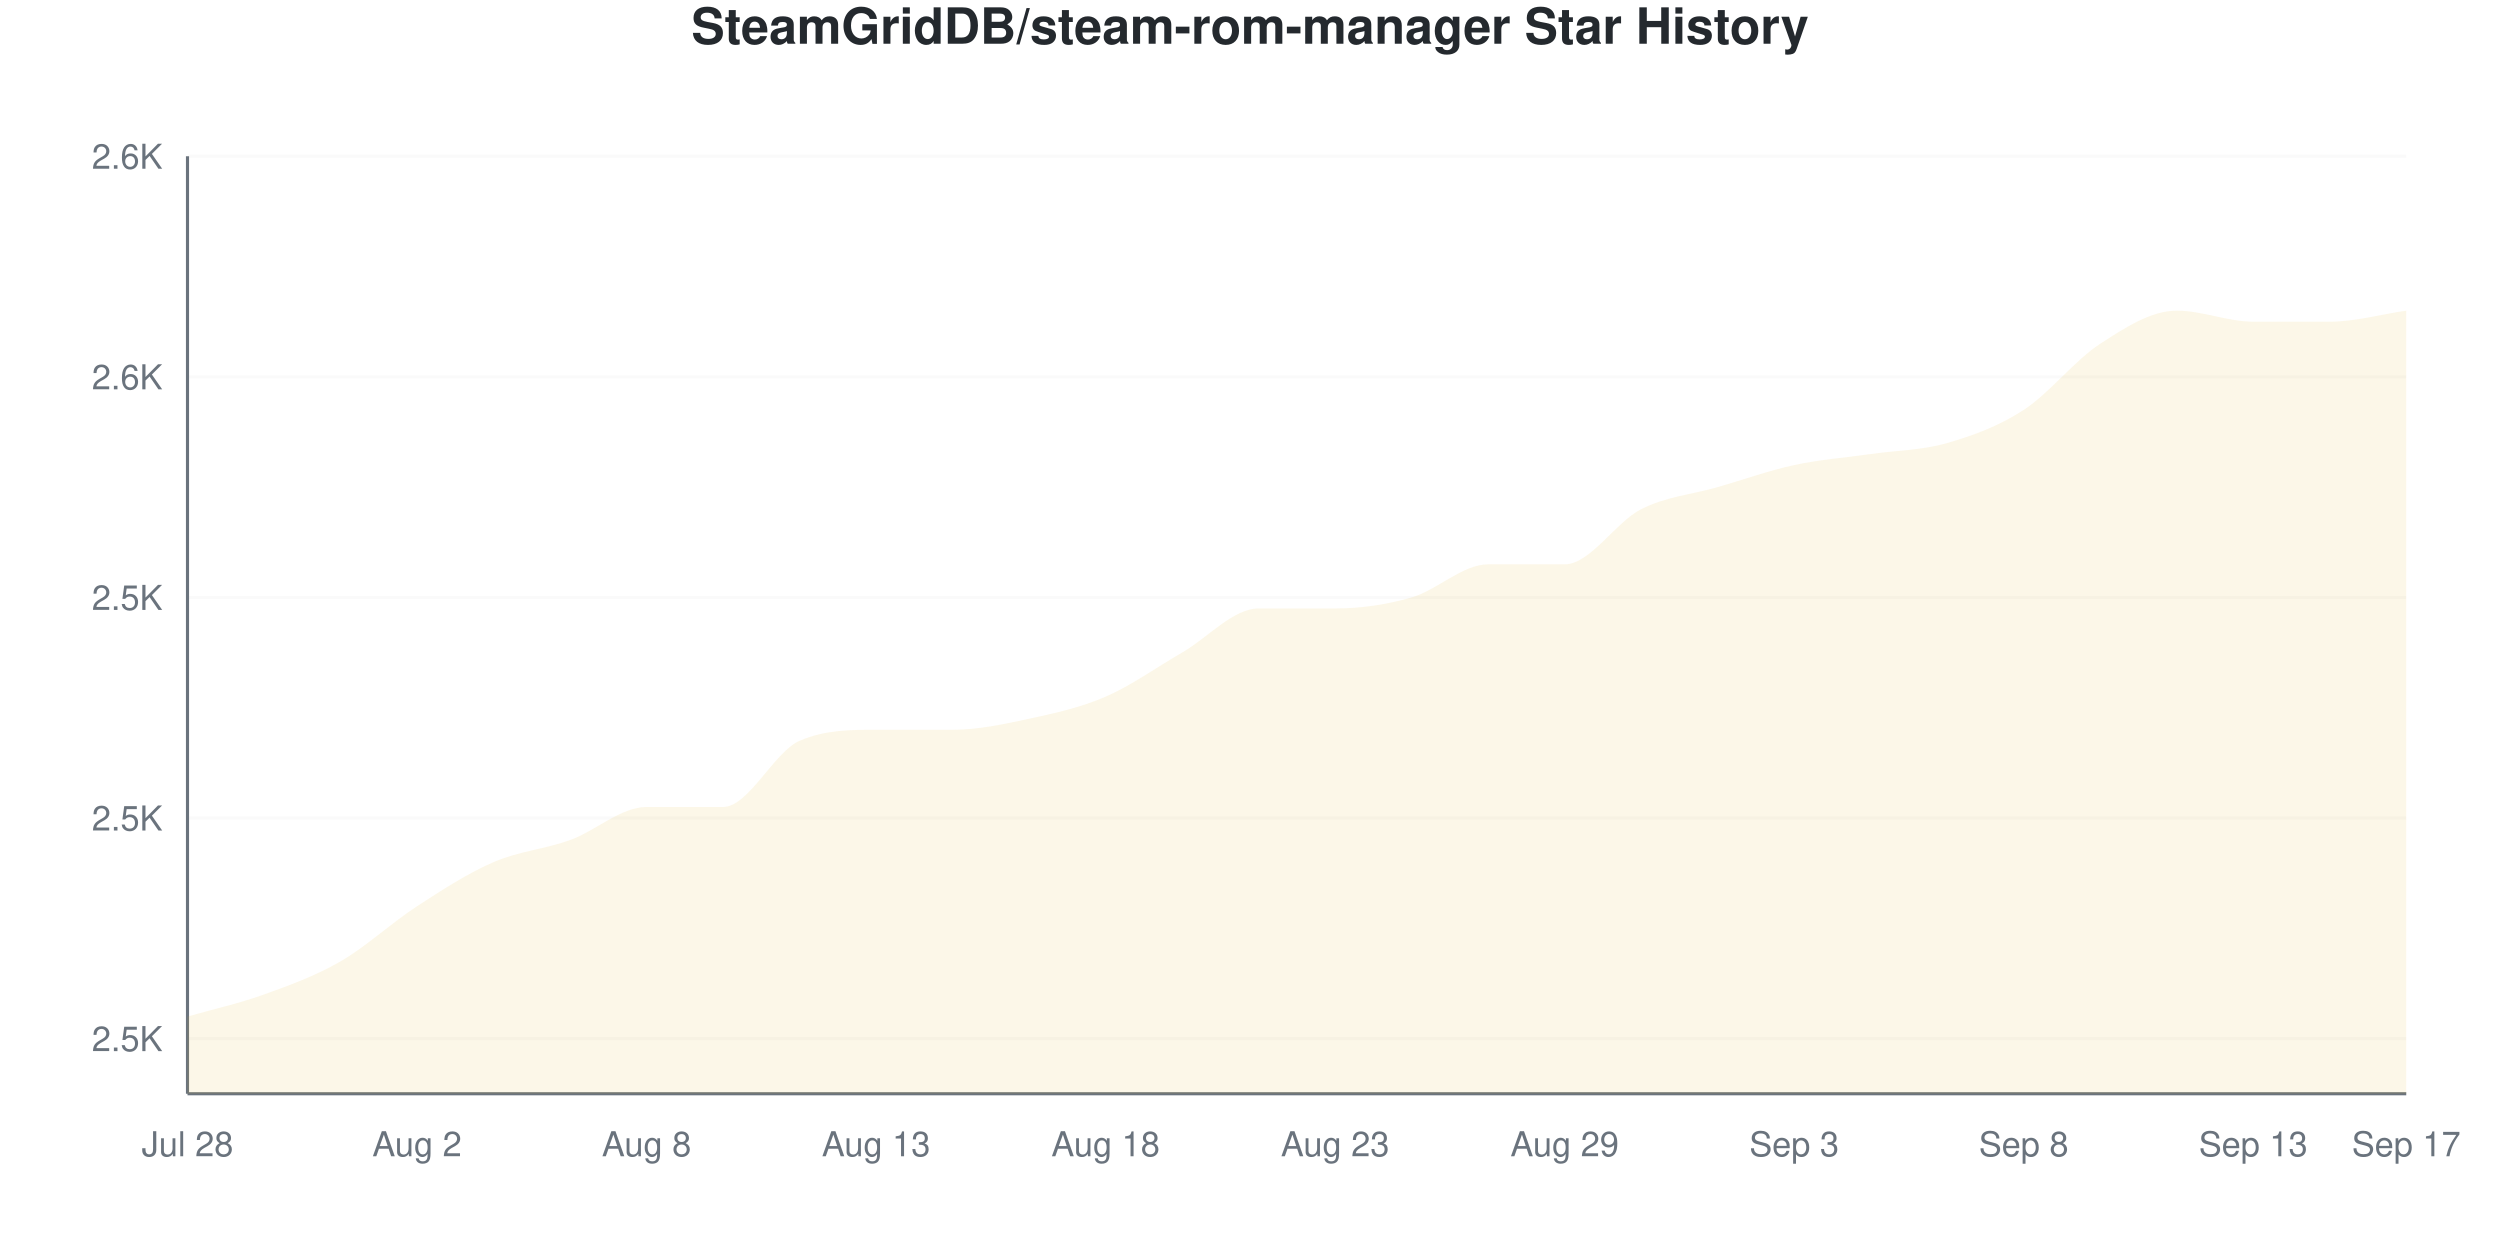
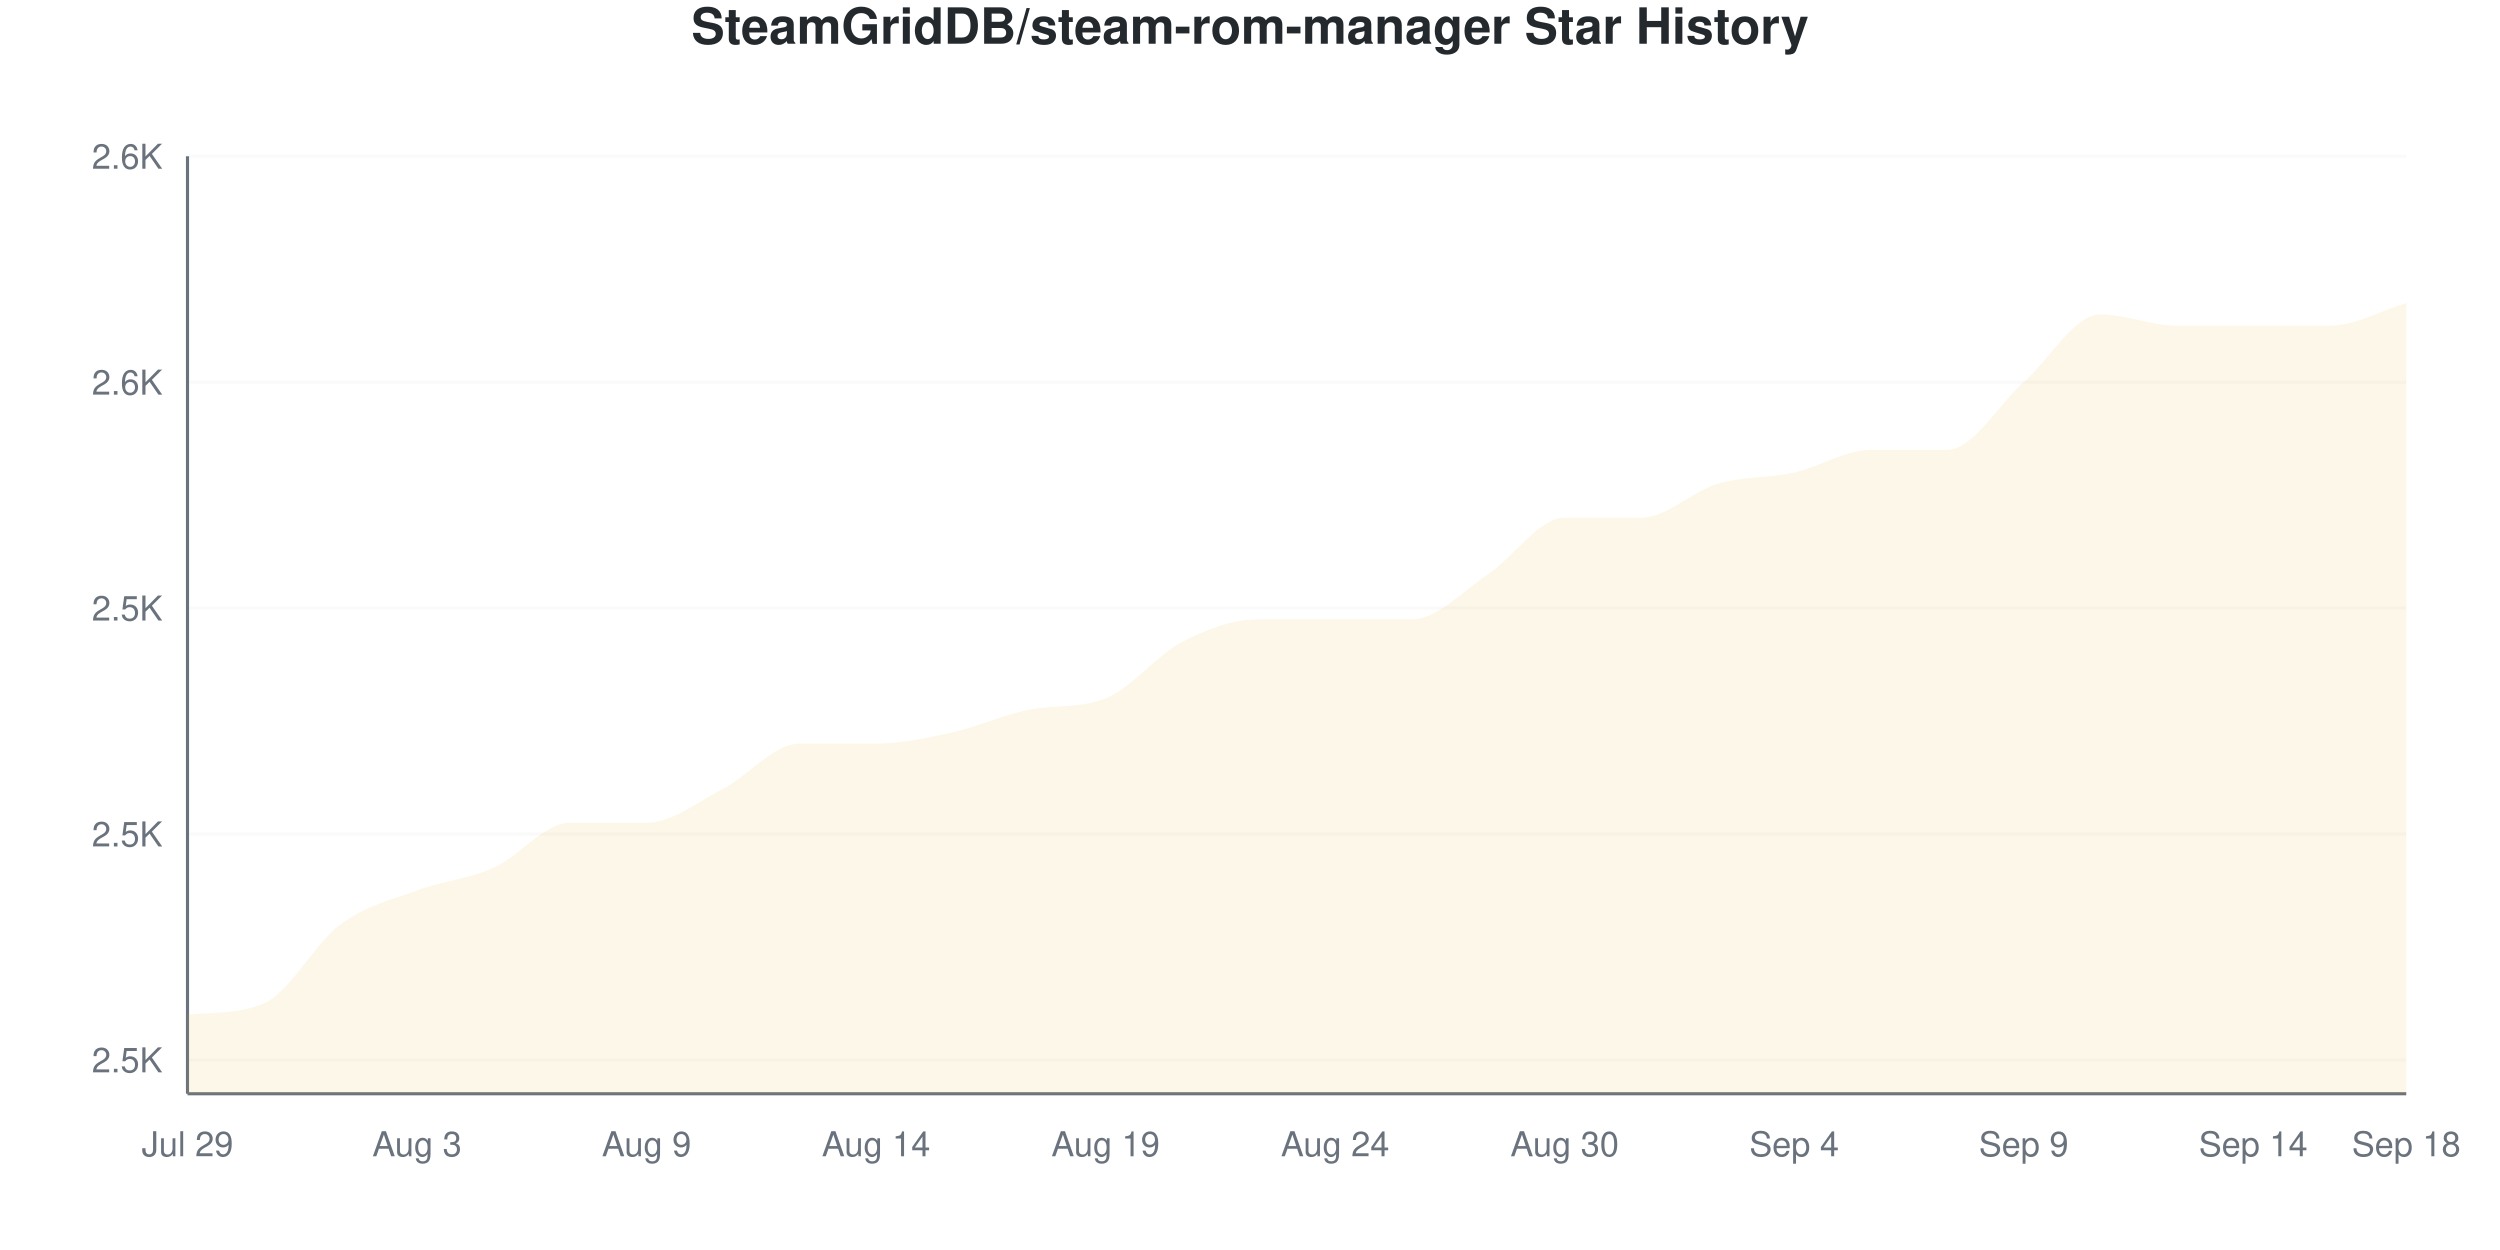
<svg xmlns="http://www.w3.org/2000/svg" viewBox="0 0 800 400" width="800" height="400">
  <style>
    @keyframes drawLine {
      to { stroke-dashoffset: 0; }
    }
    @keyframes fadeInPoint {
      from { opacity: 0; }
      to { opacity: 1; }
    }
    .data-line-0 {
-       stroke-dasharray: 1187;
-       stroke-dashoffset: 1187;
+       stroke-dasharray: 1200;
+       stroke-dashoffset: 1200;
      animation: drawLine 2s ease-out forwards;
    }
    .data-point {
      opacity: 0;
      animation: fadeInPoint 0.5s ease-out forwards;
    }
    .chart-bg { fill: #fff; }
    .chart-text { fill: #24292e; }
    .chart-muted { fill: #6a737d; }
    .chart-grid { stroke: #eee; }
    .chart-axis { stroke: #6a737d; }
    @media (prefers-color-scheme: dark) {
      .chart-bg { fill: #0d1117; }
      .chart-text { fill: #e6edf3; }
      .chart-muted { fill: #8b949e; }
      .chart-grid { stroke: #21262d; }
      .chart-axis { stroke: #8b949e; }
    }
  </style>
  <rect width="800" height="400" class="chart-bg" />
  <text x="400" y="14" text-anchor="middle" class="chart-text" font-size="16" font-weight="bold" font-family="-apple-system, BlinkMacSystemFont, 'Segoe UI', Helvetica, Arial, sans-serif">SteamGridDB/steam-rom-manager Star History</text>
  <g class="grid">
-     <line x1="60" y1="332.353" x2="770" y2="332.353" class="chart-grid" stroke-opacity="0.3" />
-     <text x="52" y="336.353" text-anchor="end" class="chart-muted" font-size="11" font-family="-apple-system, BlinkMacSystemFont, 'Segoe UI', Helvetica, Arial, sans-serif">2.5K</text>
-     <line x1="60" y1="261.765" x2="770" y2="261.765" class="chart-grid" stroke-opacity="0.3" />
-     <text x="52" y="265.765" text-anchor="end" class="chart-muted" font-size="11" font-family="-apple-system, BlinkMacSystemFont, 'Segoe UI', Helvetica, Arial, sans-serif">2.5K</text>
-     <line x1="60" y1="191.176" x2="770" y2="191.176" class="chart-grid" stroke-opacity="0.3" />
-     <text x="52" y="195.176" text-anchor="end" class="chart-muted" font-size="11" font-family="-apple-system, BlinkMacSystemFont, 'Segoe UI', Helvetica, Arial, sans-serif">2.5K</text>
-     <line x1="60" y1="120.588" x2="770" y2="120.588" class="chart-grid" stroke-opacity="0.3" />
-     <text x="52" y="124.588" text-anchor="end" class="chart-muted" font-size="11" font-family="-apple-system, BlinkMacSystemFont, 'Segoe UI', Helvetica, Arial, sans-serif">2.6K</text>
+     <line x1="60" y1="339.157" x2="770" y2="339.157" class="chart-grid" stroke-opacity="0.3" />
+     <text x="52" y="343.157" text-anchor="end" class="chart-muted" font-size="11" font-family="-apple-system, BlinkMacSystemFont, 'Segoe UI', Helvetica, Arial, sans-serif">2.5K</text>
+     <line x1="60" y1="266.867" x2="770" y2="266.867" class="chart-grid" stroke-opacity="0.3" />
+     <text x="52" y="270.867" text-anchor="end" class="chart-muted" font-size="11" font-family="-apple-system, BlinkMacSystemFont, 'Segoe UI', Helvetica, Arial, sans-serif">2.5K</text>
+     <line x1="60" y1="194.578" x2="770" y2="194.578" class="chart-grid" stroke-opacity="0.3" />
+     <text x="52" y="198.578" text-anchor="end" class="chart-muted" font-size="11" font-family="-apple-system, BlinkMacSystemFont, 'Segoe UI', Helvetica, Arial, sans-serif">2.5K</text>
+     <line x1="60" y1="122.289" x2="770" y2="122.289" class="chart-grid" stroke-opacity="0.3" />
+     <text x="52" y="126.289" text-anchor="end" class="chart-muted" font-size="11" font-family="-apple-system, BlinkMacSystemFont, 'Segoe UI', Helvetica, Arial, sans-serif">2.6K</text>
    <line x1="60" y1="50" x2="770" y2="50" class="chart-grid" stroke-opacity="0.3" />
    <text x="52" y="54" text-anchor="end" class="chart-muted" font-size="11" font-family="-apple-system, BlinkMacSystemFont, 'Segoe UI', Helvetica, Arial, sans-serif">2.6K</text>
  </g>
  <g class="milestones">
    
  </g>
  <g class="x-axis">
-     <text x="60" y="370" text-anchor="middle" class="chart-muted" font-size="11" font-family="-apple-system, BlinkMacSystemFont, 'Segoe UI', Helvetica, Arial, sans-serif">Jul 28</text>
-     <text x="133.448" y="370" text-anchor="middle" class="chart-muted" font-size="11" font-family="-apple-system, BlinkMacSystemFont, 'Segoe UI', Helvetica, Arial, sans-serif">Aug 2</text>
-     <text x="206.897" y="370" text-anchor="middle" class="chart-muted" font-size="11" font-family="-apple-system, BlinkMacSystemFont, 'Segoe UI', Helvetica, Arial, sans-serif">Aug 8</text>
-     <text x="280.345" y="370" text-anchor="middle" class="chart-muted" font-size="11" font-family="-apple-system, BlinkMacSystemFont, 'Segoe UI', Helvetica, Arial, sans-serif">Aug 13</text>
-     <text x="353.793" y="370" text-anchor="middle" class="chart-muted" font-size="11" font-family="-apple-system, BlinkMacSystemFont, 'Segoe UI', Helvetica, Arial, sans-serif">Aug 18</text>
-     <text x="427.241" y="370" text-anchor="middle" class="chart-muted" font-size="11" font-family="-apple-system, BlinkMacSystemFont, 'Segoe UI', Helvetica, Arial, sans-serif">Aug 23</text>
-     <text x="500.69" y="370" text-anchor="middle" class="chart-muted" font-size="11" font-family="-apple-system, BlinkMacSystemFont, 'Segoe UI', Helvetica, Arial, sans-serif">Aug 29</text>
-     <text x="574.138" y="370" text-anchor="middle" class="chart-muted" font-size="11" font-family="-apple-system, BlinkMacSystemFont, 'Segoe UI', Helvetica, Arial, sans-serif">Sep 3</text>
-     <text x="647.586" y="370" text-anchor="middle" class="chart-muted" font-size="11" font-family="-apple-system, BlinkMacSystemFont, 'Segoe UI', Helvetica, Arial, sans-serif">Sep 8</text>
-     <text x="721.034" y="370" text-anchor="middle" class="chart-muted" font-size="11" font-family="-apple-system, BlinkMacSystemFont, 'Segoe UI', Helvetica, Arial, sans-serif">Sep 13</text>
-     <text x="770" y="370" text-anchor="middle" class="chart-muted" font-size="11" font-family="-apple-system, BlinkMacSystemFont, 'Segoe UI', Helvetica, Arial, sans-serif">Sep 17</text>
+     <text x="60" y="370" text-anchor="middle" class="chart-muted" font-size="11" font-family="-apple-system, BlinkMacSystemFont, 'Segoe UI', Helvetica, Arial, sans-serif">Jul 29</text>
+     <text x="133.448" y="370" text-anchor="middle" class="chart-muted" font-size="11" font-family="-apple-system, BlinkMacSystemFont, 'Segoe UI', Helvetica, Arial, sans-serif">Aug 3</text>
+     <text x="206.897" y="370" text-anchor="middle" class="chart-muted" font-size="11" font-family="-apple-system, BlinkMacSystemFont, 'Segoe UI', Helvetica, Arial, sans-serif">Aug 9</text>
+     <text x="280.345" y="370" text-anchor="middle" class="chart-muted" font-size="11" font-family="-apple-system, BlinkMacSystemFont, 'Segoe UI', Helvetica, Arial, sans-serif">Aug 14</text>
+     <text x="353.793" y="370" text-anchor="middle" class="chart-muted" font-size="11" font-family="-apple-system, BlinkMacSystemFont, 'Segoe UI', Helvetica, Arial, sans-serif">Aug 19</text>
+     <text x="427.241" y="370" text-anchor="middle" class="chart-muted" font-size="11" font-family="-apple-system, BlinkMacSystemFont, 'Segoe UI', Helvetica, Arial, sans-serif">Aug 24</text>
+     <text x="500.69" y="370" text-anchor="middle" class="chart-muted" font-size="11" font-family="-apple-system, BlinkMacSystemFont, 'Segoe UI', Helvetica, Arial, sans-serif">Aug 30</text>
+     <text x="574.138" y="370" text-anchor="middle" class="chart-muted" font-size="11" font-family="-apple-system, BlinkMacSystemFont, 'Segoe UI', Helvetica, Arial, sans-serif">Sep 4</text>
+     <text x="647.586" y="370" text-anchor="middle" class="chart-muted" font-size="11" font-family="-apple-system, BlinkMacSystemFont, 'Segoe UI', Helvetica, Arial, sans-serif">Sep 9</text>
+     <text x="721.034" y="370" text-anchor="middle" class="chart-muted" font-size="11" font-family="-apple-system, BlinkMacSystemFont, 'Segoe UI', Helvetica, Arial, sans-serif">Sep 14</text>
+     <text x="770" y="370" text-anchor="middle" class="chart-muted" font-size="11" font-family="-apple-system, BlinkMacSystemFont, 'Segoe UI', Helvetica, Arial, sans-serif">Sep 18</text>
  </g>
  <line x1="60" y1="50" x2="60" y2="350" class="chart-axis" stroke-width="1" />
  <line x1="60" y1="350" x2="770" y2="350" class="chart-axis" stroke-width="1" />
-   <path d="M60,350 L60,325.294 C68.161,322.941 76.322,321.176 84.483,318.235 C92.644,315.294 100.805,312.353 108.966,307.647 C117.126,302.941 125.287,295.294 133.448,290 C141.609,284.706 149.77,279.412 157.931,275.882 C166.092,272.353 174.253,271.765 182.414,268.824 C190.575,265.882 198.736,258.235 206.897,258.235 C215.057,258.235 223.218,258.235 231.379,258.235 C239.54,258.235 247.701,240.588 255.862,237.059 C264.023,233.529 272.184,233.529 280.345,233.529 C288.506,233.529 296.667,233.529 304.828,233.529 C312.989,233.529 321.149,231.765 329.31,230 C337.471,228.235 345.632,226.471 353.793,222.941 C361.954,219.412 370.115,213.529 378.276,208.824 C386.437,204.118 394.598,194.706 402.759,194.706 C410.92,194.706 419.08,194.706 427.241,194.706 C435.402,194.706 443.563,193.529 451.724,191.176 C459.885,188.824 468.046,180.588 476.207,180.588 C484.368,180.588 492.529,180.588 500.69,180.588 C508.851,180.588 517.011,167.059 525.172,162.941 C533.333,158.824 541.494,158.235 549.655,155.882 C557.816,153.529 565.977,150.588 574.138,148.824 C582.299,147.059 590.46,146.471 598.621,145.294 C606.782,144.118 614.943,144.118 623.103,141.765 C631.264,139.412 639.425,136.471 647.586,131.176 C655.747,125.882 663.908,115.294 672.069,110 C680.23,104.706 688.391,99.412 696.552,99.412 C704.713,99.412 712.874,102.941 721.034,102.941 C729.195,102.941 737.356,102.941 745.517,102.941 C753.678,102.941 761.839,100.588 770,99.412 L770,350 L60,350 Z" fill="#dfb317" fill-opacity="0.1" />
-   <path d="M60,350 L60,325.294 C68.161,322.941 76.322,321.176 84.483,318.235 C92.644,315.294 100.805,312.353 108.966,307.647 C117.126,302.941 125.287,295.294 133.448,290 C141.609,284.706 149.77,279.412 157.931,275.882 C166.092,272.353 174.253,271.765 182.414,268.824 C190.575,265.882 198.736,258.235 206.897,258.235 C215.057,258.235 223.218,258.235 231.379,258.235 C239.54,258.235 247.701,240.588 255.862,237.059 C264.023,233.529 272.184,233.529 280.345,233.529 C288.506,233.529 296.667,233.529 304.828,233.529 C312.989,233.529 321.149,231.765 329.31,230 C337.471,228.235 345.632,226.471 353.793,222.941 C361.954,219.412 370.115,213.529 378.276,208.824 C386.437,204.118 394.598,194.706 402.759,194.706 C410.92,194.706 419.08,194.706 427.241,194.706 C435.402,194.706 443.563,193.529 451.724,191.176 C459.885,188.824 468.046,180.588 476.207,180.588 C484.368,180.588 492.529,180.588 500.69,180.588 C508.851,180.588 517.011,167.059 525.172,162.941 C533.333,158.824 541.494,158.235 549.655,155.882 C557.816,153.529 565.977,150.588 574.138,148.824 C582.299,147.059 590.46,146.471 598.621,145.294 C606.782,144.118 614.943,144.118 623.103,141.765 C631.264,139.412 639.425,136.471 647.586,131.176 C655.747,125.882 663.908,115.294 672.069,110 C680.23,104.706 688.391,99.412 696.552,99.412 C704.713,99.412 712.874,102.941 721.034,102.941 C729.195,102.941 737.356,102.941 745.517,102.941 C753.678,102.941 761.839,100.588 770,99.412" fill="none" stroke="#dfb317" stroke-width="2.5" class="data-line-0" />
+   <path d="M60,350 L60,324.699 C68.161,323.822 76.322,324.591 84.483,321.084 C92.644,317.578 100.805,301.807 108.966,295.783 C117.126,289.759 125.287,287.952 133.448,284.94 C141.609,281.928 149.77,281.325 157.931,277.711 C166.092,274.096 174.253,263.253 182.414,263.253 C190.575,263.253 198.736,263.253 206.897,263.253 C215.057,263.253 223.218,256.627 231.379,252.41 C239.54,248.193 247.701,237.952 255.862,237.952 C264.023,237.952 272.184,237.952 280.345,237.952 C288.506,237.952 296.667,236.145 304.828,234.337 C312.989,232.53 321.149,228.725 329.31,227.108 C337.471,225.492 345.632,226.727 353.793,223.494 C361.954,220.261 370.115,209.639 378.276,205.422 C386.437,201.205 394.598,198.193 402.759,198.193 C410.92,198.193 419.08,198.193 427.241,198.193 C435.402,198.193 443.563,198.193 451.724,198.193 C459.885,198.193 468.046,189.157 476.207,183.735 C484.368,178.313 492.529,165.663 500.69,165.663 C508.851,165.663 517.011,165.663 525.172,165.663 C533.333,165.663 541.494,157.229 549.655,154.819 C557.816,152.41 565.977,153.012 574.138,151.205 C582.299,149.398 590.46,143.976 598.621,143.976 C606.782,143.976 614.943,143.976 623.103,143.976 C631.264,143.976 639.425,129.518 647.586,122.289 C655.747,115.06 663.908,100.602 672.069,100.602 C680.23,100.602 688.391,104.217 696.552,104.217 C704.713,104.217 712.874,104.217 721.034,104.217 C729.195,104.217 737.356,104.217 745.517,104.217 C753.678,104.217 761.839,99.398 770,96.988 L770,350 L60,350 Z" fill="#dfb317" fill-opacity="0.1" />
+   <path d="M60,350 L60,324.699 C68.161,323.822 76.322,324.591 84.483,321.084 C92.644,317.578 100.805,301.807 108.966,295.783 C117.126,289.759 125.287,287.952 133.448,284.94 C141.609,281.928 149.77,281.325 157.931,277.711 C166.092,274.096 174.253,263.253 182.414,263.253 C190.575,263.253 198.736,263.253 206.897,263.253 C215.057,263.253 223.218,256.627 231.379,252.41 C239.54,248.193 247.701,237.952 255.862,237.952 C264.023,237.952 272.184,237.952 280.345,237.952 C288.506,237.952 296.667,236.145 304.828,234.337 C312.989,232.53 321.149,228.725 329.31,227.108 C337.471,225.492 345.632,226.727 353.793,223.494 C361.954,220.261 370.115,209.639 378.276,205.422 C386.437,201.205 394.598,198.193 402.759,198.193 C410.92,198.193 419.08,198.193 427.241,198.193 C435.402,198.193 443.563,198.193 451.724,198.193 C459.885,198.193 468.046,189.157 476.207,183.735 C484.368,178.313 492.529,165.663 500.69,165.663 C508.851,165.663 517.011,165.663 525.172,165.663 C533.333,165.663 541.494,157.229 549.655,154.819 C557.816,152.41 565.977,153.012 574.138,151.205 C582.299,149.398 590.46,143.976 598.621,143.976 C606.782,143.976 614.943,143.976 623.103,143.976 C631.264,143.976 639.425,129.518 647.586,122.289 C655.747,115.06 663.908,100.602 672.069,100.602 C680.23,100.602 688.391,104.217 696.552,104.217 C704.713,104.217 712.874,104.217 721.034,104.217 C729.195,104.217 737.356,104.217 745.517,104.217 C753.678,104.217 761.839,99.398 770,96.988" fill="none" stroke="#dfb317" stroke-width="2.5" class="data-line-0" />
  <g class="points">
-     <circle cx="60" cy="325.294" r="4" fill="#dfb317" class="data-point" style="animation-delay: 1.50s" />
-     <circle cx="84.483" cy="318.235" r="4" fill="#dfb317" class="data-point" style="animation-delay: 1.55s" />
-     <circle cx="108.966" cy="307.647" r="4" fill="#dfb317" class="data-point" style="animation-delay: 1.60s" />
-     <circle cx="133.448" cy="290" r="4" fill="#dfb317" class="data-point" style="animation-delay: 1.65s" />
-     <circle cx="157.931" cy="275.882" r="4" fill="#dfb317" class="data-point" style="animation-delay: 1.70s" />
-     <circle cx="182.414" cy="268.824" r="4" fill="#dfb317" class="data-point" style="animation-delay: 1.75s" />
-     <circle cx="206.897" cy="258.235" r="4" fill="#dfb317" class="data-point" style="animation-delay: 1.80s" />
-     <circle cx="231.379" cy="258.235" r="4" fill="#dfb317" class="data-point" style="animation-delay: 1.85s" />
-     <circle cx="255.862" cy="237.059" r="4" fill="#dfb317" class="data-point" style="animation-delay: 1.90s" />
-     <circle cx="280.345" cy="233.529" r="4" fill="#dfb317" class="data-point" style="animation-delay: 1.95s" />
-     <circle cx="304.828" cy="233.529" r="4" fill="#dfb317" class="data-point" style="animation-delay: 2.00s" />
-     <circle cx="329.31" cy="230" r="4" fill="#dfb317" class="data-point" style="animation-delay: 2.05s" />
-     <circle cx="353.793" cy="222.941" r="4" fill="#dfb317" class="data-point" style="animation-delay: 2.10s" />
-     <circle cx="378.276" cy="208.824" r="4" fill="#dfb317" class="data-point" style="animation-delay: 2.15s" />
-     <circle cx="402.759" cy="194.706" r="4" fill="#dfb317" class="data-point" style="animation-delay: 2.20s" />
-     <circle cx="427.241" cy="194.706" r="4" fill="#dfb317" class="data-point" style="animation-delay: 2.25s" />
-     <circle cx="451.724" cy="191.176" r="4" fill="#dfb317" class="data-point" style="animation-delay: 2.30s" />
-     <circle cx="476.207" cy="180.588" r="4" fill="#dfb317" class="data-point" style="animation-delay: 2.35s" />
-     <circle cx="500.69" cy="180.588" r="4" fill="#dfb317" class="data-point" style="animation-delay: 2.40s" />
-     <circle cx="525.172" cy="162.941" r="4" fill="#dfb317" class="data-point" style="animation-delay: 2.45s" />
-     <circle cx="549.655" cy="155.882" r="4" fill="#dfb317" class="data-point" style="animation-delay: 2.50s" />
-     <circle cx="574.138" cy="148.824" r="4" fill="#dfb317" class="data-point" style="animation-delay: 2.55s" />
-     <circle cx="598.621" cy="145.294" r="4" fill="#dfb317" class="data-point" style="animation-delay: 2.60s" />
-     <circle cx="623.103" cy="141.765" r="4" fill="#dfb317" class="data-point" style="animation-delay: 2.65s" />
-     <circle cx="647.586" cy="131.176" r="4" fill="#dfb317" class="data-point" style="animation-delay: 2.70s" />
-     <circle cx="672.069" cy="110" r="4" fill="#dfb317" class="data-point" style="animation-delay: 2.75s" />
-     <circle cx="696.552" cy="99.412" r="4" fill="#dfb317" class="data-point" style="animation-delay: 2.80s" />
-     <circle cx="721.034" cy="102.941" r="4" fill="#dfb317" class="data-point" style="animation-delay: 2.85s" />
-     <circle cx="745.517" cy="102.941" r="4" fill="#dfb317" class="data-point" style="animation-delay: 2.90s" />
-     <circle cx="770" cy="99.412" r="4" fill="#dfb317" class="data-point" style="animation-delay: 2.95s" />
+     <circle cx="60" cy="324.699" r="4" fill="#dfb317" class="data-point" style="animation-delay: 1.50s" />
+     <circle cx="84.483" cy="321.084" r="4" fill="#dfb317" class="data-point" style="animation-delay: 1.55s" />
+     <circle cx="108.966" cy="295.783" r="4" fill="#dfb317" class="data-point" style="animation-delay: 1.60s" />
+     <circle cx="133.448" cy="284.94" r="4" fill="#dfb317" class="data-point" style="animation-delay: 1.65s" />
+     <circle cx="157.931" cy="277.711" r="4" fill="#dfb317" class="data-point" style="animation-delay: 1.70s" />
+     <circle cx="182.414" cy="263.253" r="4" fill="#dfb317" class="data-point" style="animation-delay: 1.75s" />
+     <circle cx="206.897" cy="263.253" r="4" fill="#dfb317" class="data-point" style="animation-delay: 1.80s" />
+     <circle cx="231.379" cy="252.41" r="4" fill="#dfb317" class="data-point" style="animation-delay: 1.85s" />
+     <circle cx="255.862" cy="237.952" r="4" fill="#dfb317" class="data-point" style="animation-delay: 1.90s" />
+     <circle cx="280.345" cy="237.952" r="4" fill="#dfb317" class="data-point" style="animation-delay: 1.95s" />
+     <circle cx="304.828" cy="234.337" r="4" fill="#dfb317" class="data-point" style="animation-delay: 2.00s" />
+     <circle cx="329.31" cy="227.108" r="4" fill="#dfb317" class="data-point" style="animation-delay: 2.05s" />
+     <circle cx="353.793" cy="223.494" r="4" fill="#dfb317" class="data-point" style="animation-delay: 2.10s" />
+     <circle cx="378.276" cy="205.422" r="4" fill="#dfb317" class="data-point" style="animation-delay: 2.15s" />
+     <circle cx="402.759" cy="198.193" r="4" fill="#dfb317" class="data-point" style="animation-delay: 2.20s" />
+     <circle cx="427.241" cy="198.193" r="4" fill="#dfb317" class="data-point" style="animation-delay: 2.25s" />
+     <circle cx="451.724" cy="198.193" r="4" fill="#dfb317" class="data-point" style="animation-delay: 2.30s" />
+     <circle cx="476.207" cy="183.735" r="4" fill="#dfb317" class="data-point" style="animation-delay: 2.35s" />
+     <circle cx="500.69" cy="165.663" r="4" fill="#dfb317" class="data-point" style="animation-delay: 2.40s" />
+     <circle cx="525.172" cy="165.663" r="4" fill="#dfb317" class="data-point" style="animation-delay: 2.45s" />
+     <circle cx="549.655" cy="154.819" r="4" fill="#dfb317" class="data-point" style="animation-delay: 2.50s" />
+     <circle cx="574.138" cy="151.205" r="4" fill="#dfb317" class="data-point" style="animation-delay: 2.55s" />
+     <circle cx="598.621" cy="143.976" r="4" fill="#dfb317" class="data-point" style="animation-delay: 2.60s" />
+     <circle cx="623.103" cy="143.976" r="4" fill="#dfb317" class="data-point" style="animation-delay: 2.65s" />
+     <circle cx="647.586" cy="122.289" r="4" fill="#dfb317" class="data-point" style="animation-delay: 2.70s" />
+     <circle cx="672.069" cy="100.602" r="4" fill="#dfb317" class="data-point" style="animation-delay: 2.75s" />
+     <circle cx="696.552" cy="104.217" r="4" fill="#dfb317" class="data-point" style="animation-delay: 2.80s" />
+     <circle cx="721.034" cy="104.217" r="4" fill="#dfb317" class="data-point" style="animation-delay: 2.85s" />
+     <circle cx="745.517" cy="104.217" r="4" fill="#dfb317" class="data-point" style="animation-delay: 2.90s" />
+     <circle cx="770" cy="96.988" r="4" fill="#dfb317" class="data-point" style="animation-delay: 2.95s" />
  </g>
</svg>
